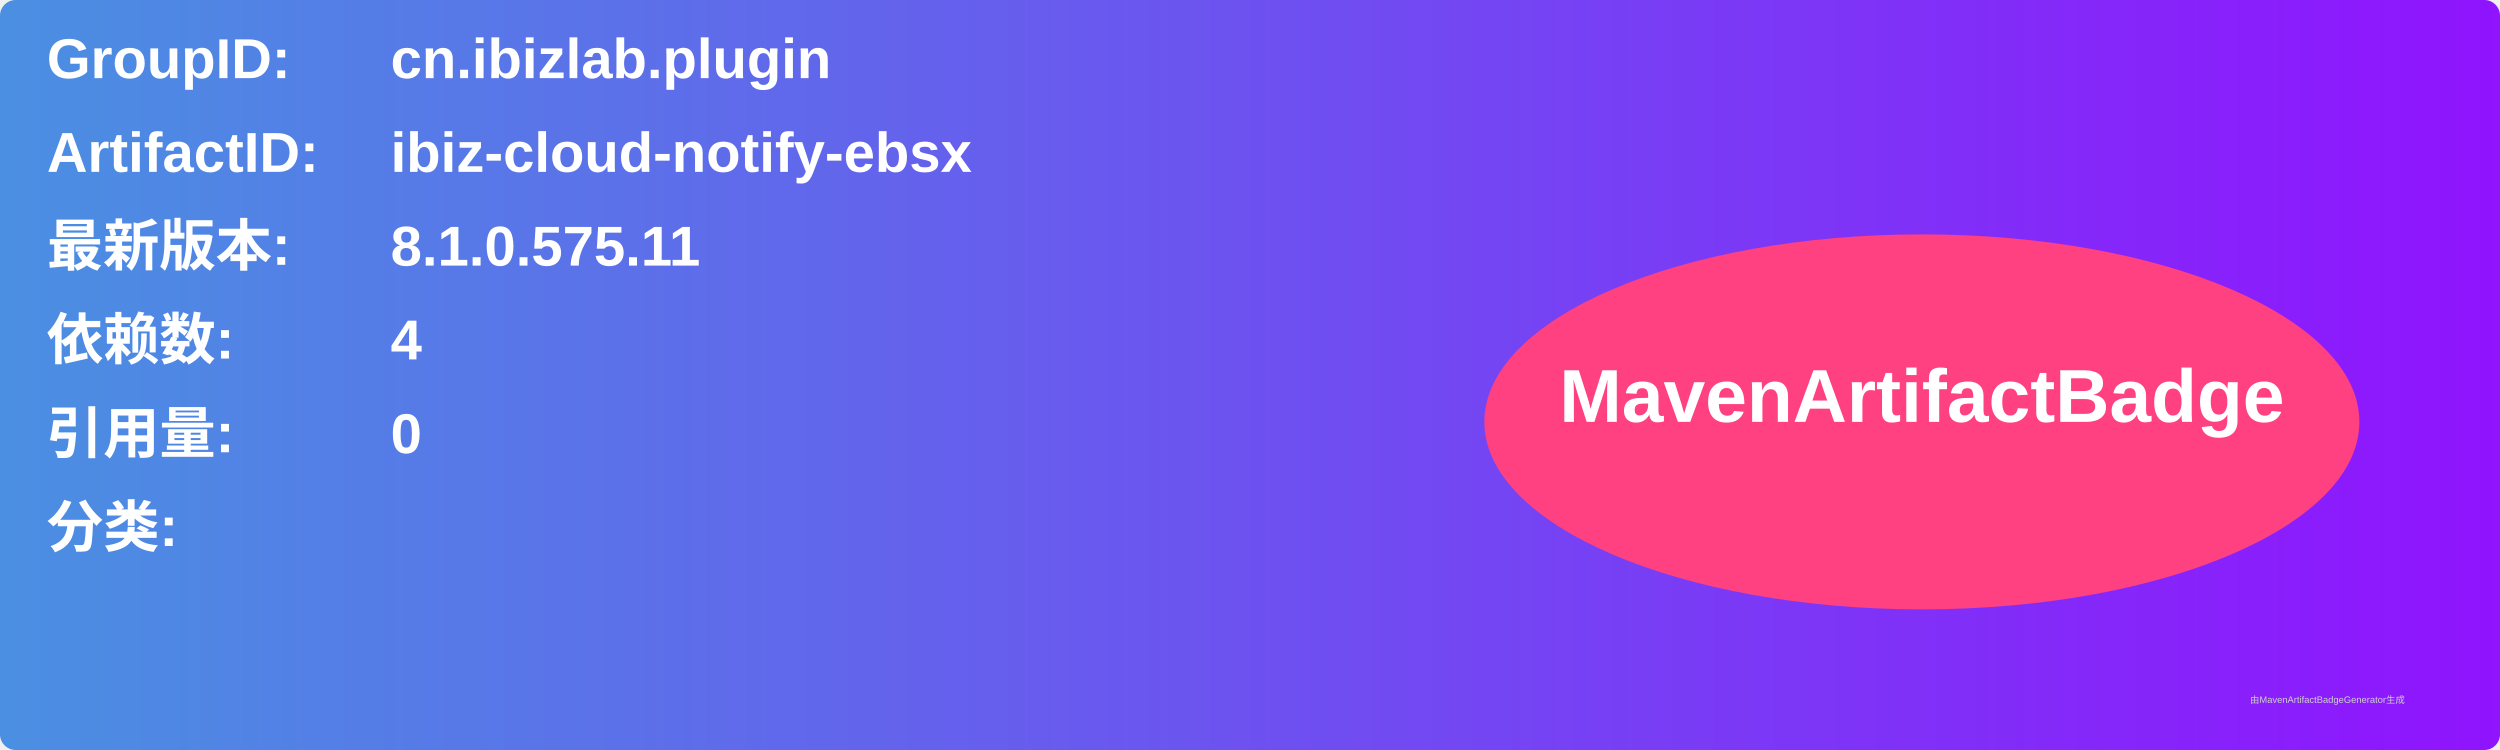
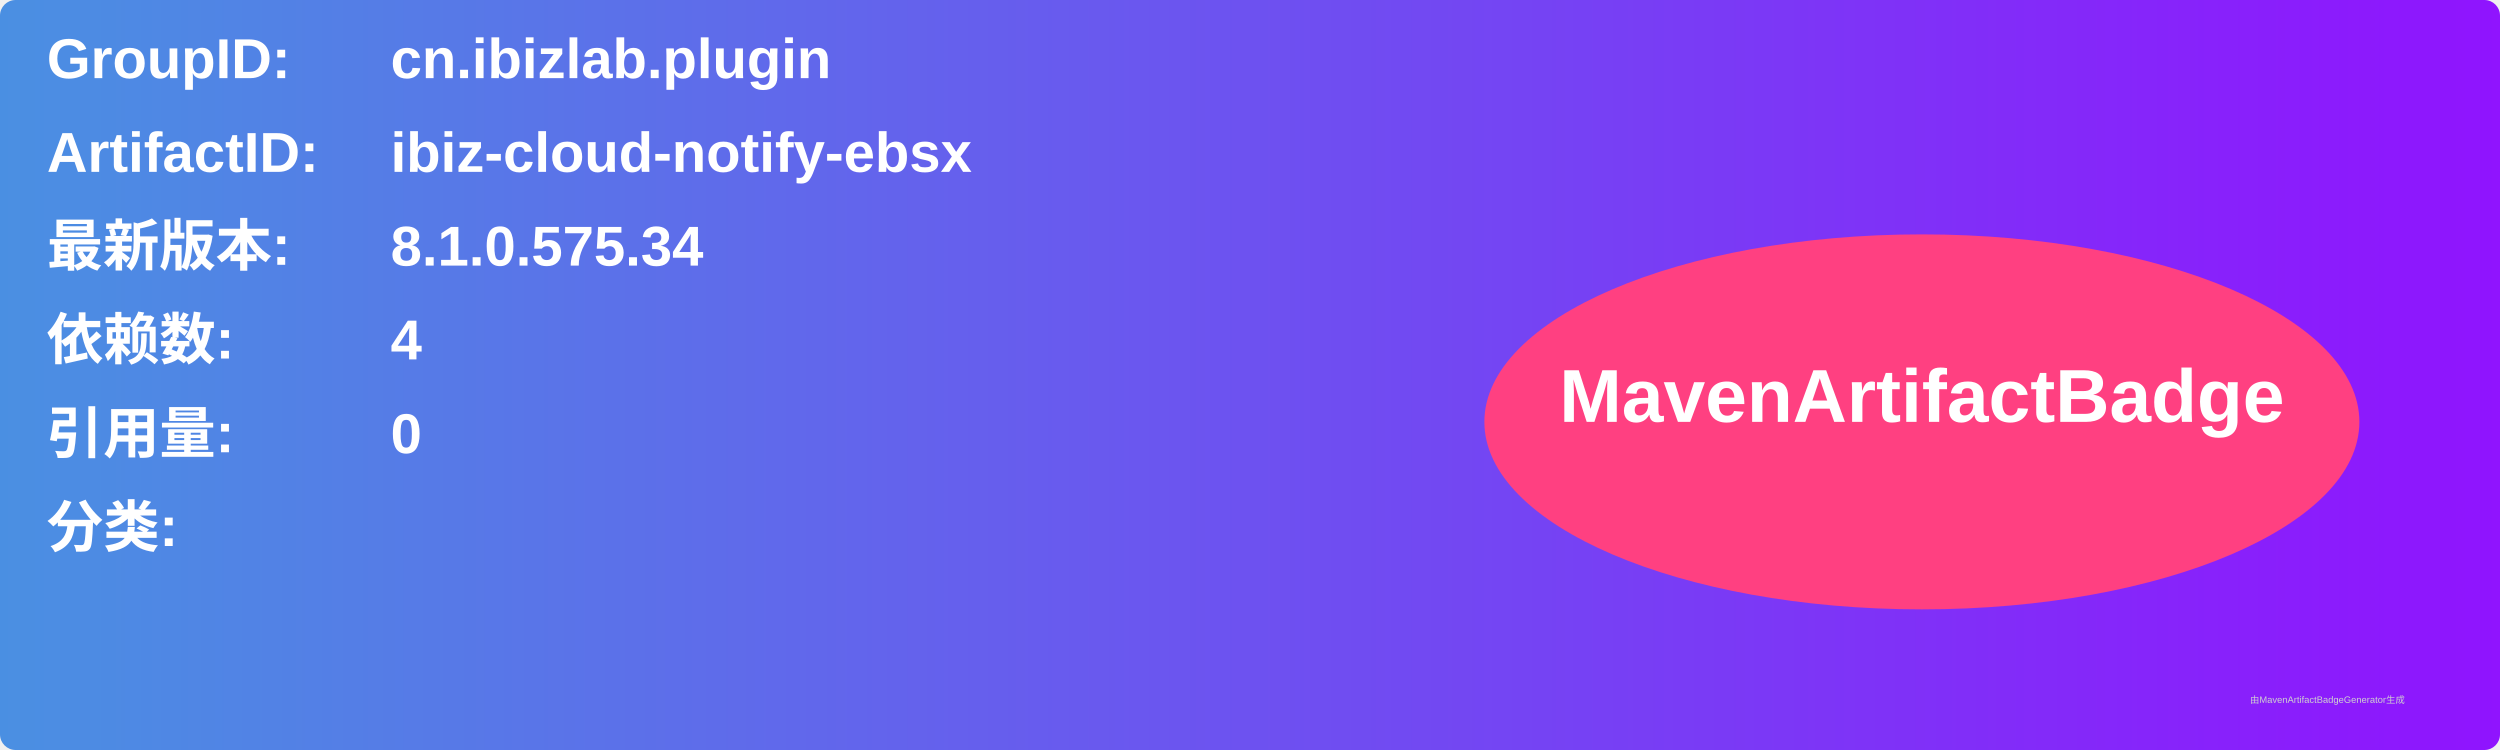
<svg xmlns="http://www.w3.org/2000/svg" width="800" height="240" viewBox="0 0 800 240">
  <linearGradient id="grad" x1="0%" y1="0%" x2="100%" y2="0%">
    <stop offset="0%" stop-color="#4a90e2" />
    <stop offset="100%" stop-color="#9013fe" />
  </linearGradient>
  <rect width="100%" height="100%" rx="5" ry="5" fill="url(#grad)" />
  <g transform="translate(15, 15)">
    <text x="0" y="10" font-family="Arial" font-size="18" fill="white" font-weight="bold" width="260">GroupID:</text>
    <text x="110" y="10" font-family="Arial" font-size="18" fill="white" font-weight="bold" width="460">cn.ibizlab.plugin</text>
    <text x="0" y="40" font-family="Arial" font-size="18" fill="white" font-weight="bold" width="260">ArtifactID:</text>
    <text x="110" y="40" font-family="Arial" font-size="18" fill="white" font-weight="bold" width="460">ibiz-cloud-notify-ebsx</text>
    <text x="0" y="70" font-family="Arial" font-size="18" fill="white" font-weight="bold">最新版本:</text>
    <text x="110" y="70" font-family="Arial" font-size="18" fill="white" font-weight="bold">
-       <tspan font-weight="bold">8.1.0.575.11</tspan>
+       <tspan font-weight="bold">8.1.0.575.34</tspan>
    </text>
    <text x="0" y="100" font-family="Arial" font-size="18" fill="white" font-weight="bold">依赖数: </text>
    <text x="110" y="100" font-family="Arial" font-size="18" fill="white">
      <tspan font-weight="bold">4</tspan>
    </text>
    <text x="0" y="130" font-family="Arial" font-size="18" fill="white" font-weight="bold">引用量: </text>
    <text x="110" y="130" font-family="Arial" font-size="18" fill="white">
      <tspan font-weight="bold">0</tspan>
    </text>
    <text x="0" y="160" font-family="Arial" font-size="18" fill="white" font-weight="bold">分类:</text>
    <text x="10" y="190" font-family="Arial" font-size="10" fill="white">
      <tspan font-weight="bold" />
    </text>
    <ellipse cx="600" cy="120" rx="140" ry="60" fill="#ff4081" />
    <text x="600" y="120" text-anchor="middle" font-family="Arial" font-size="24" fill="white" font-weight="bold">MavenArtifactBadge</text>
  </g>
  <text x="720" y="225" font-family="Arial" font-size="3" fill="#d0d0d0">由MavenArtifactBadgeGenerator生成</text>
</svg>
